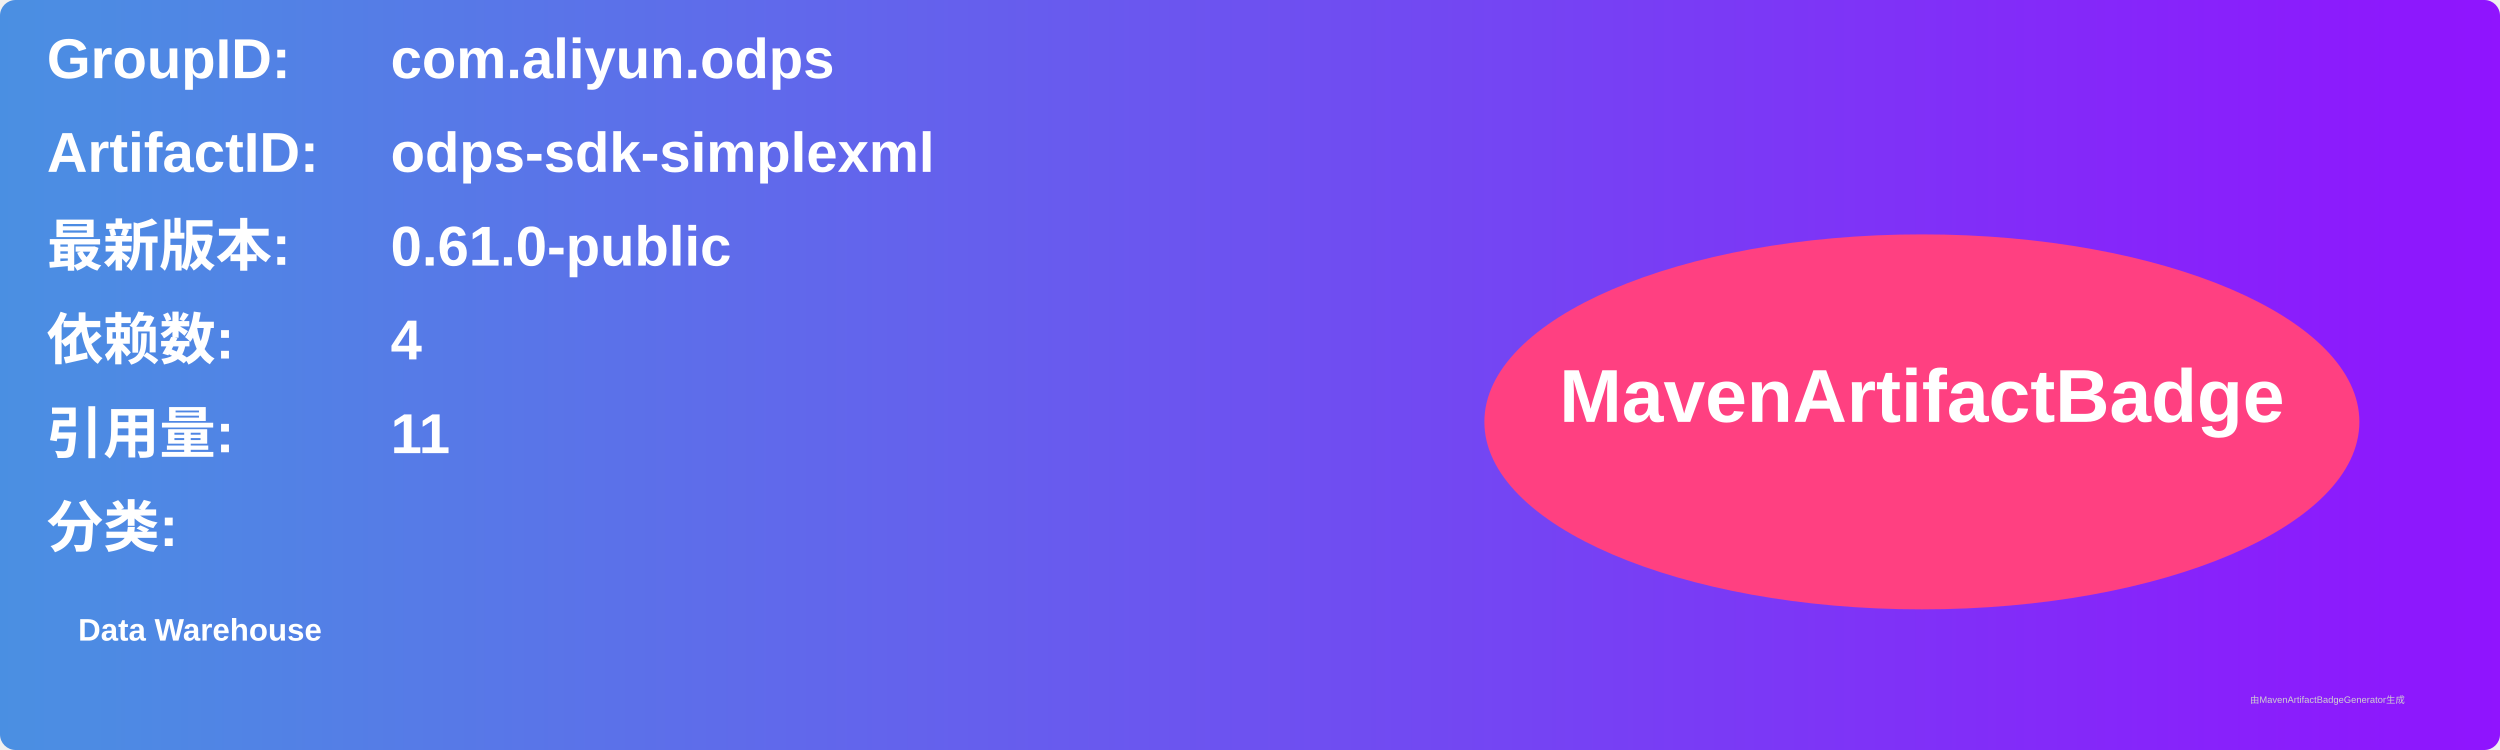
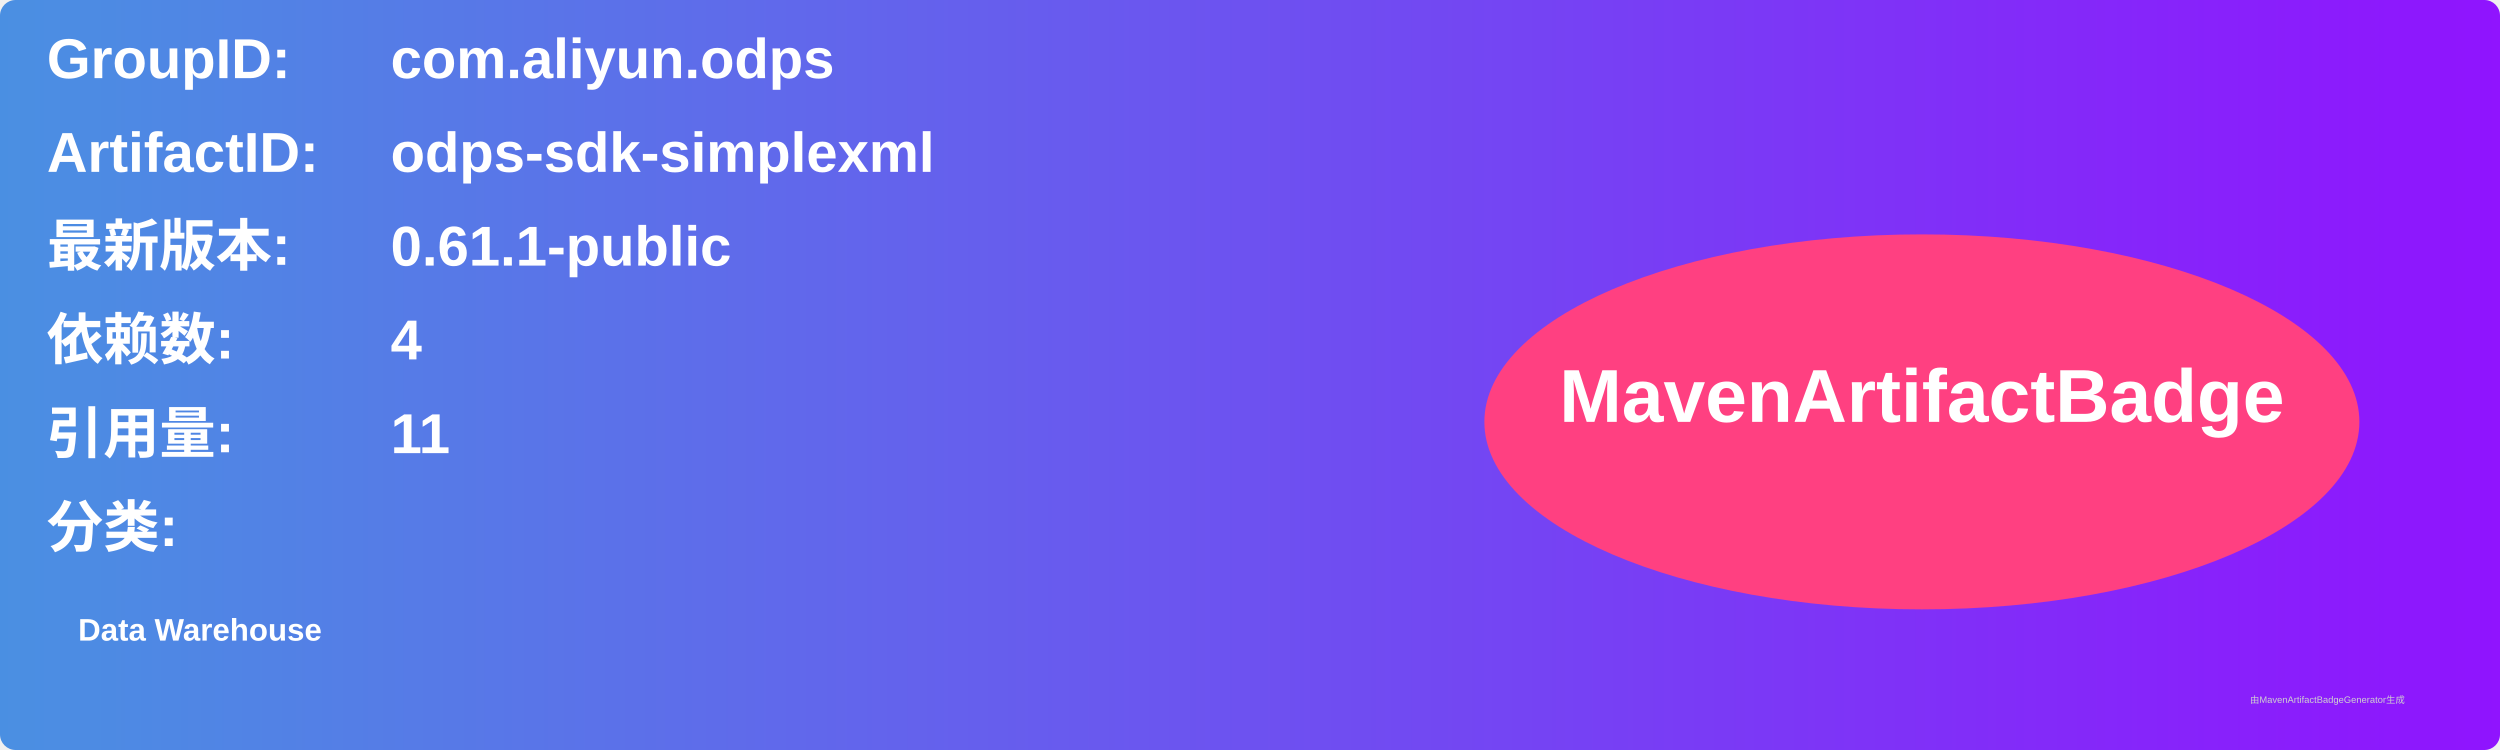
<svg xmlns="http://www.w3.org/2000/svg" width="800" height="240" viewBox="0 0 800 240">
  <linearGradient id="grad" x1="0%" y1="0%" x2="100%" y2="0%">
    <stop offset="0%" stop-color="#4a90e2" />
    <stop offset="100%" stop-color="#9013fe" />
  </linearGradient>
  <rect width="100%" height="100%" rx="5" ry="5" fill="url(#grad)" />
  <g transform="translate(15, 15)">
    <text x="0" y="10" font-family="Arial" font-size="18" fill="white" font-weight="bold" width="260">GroupID:</text>
    <text x="110" y="10" font-family="Arial" font-size="18" fill="white" font-weight="bold" width="460">com.aliyun.odps</text>
    <text x="0" y="40" font-family="Arial" font-size="18" fill="white" font-weight="bold" width="260">ArtifactID:</text>
    <text x="110" y="40" font-family="Arial" font-size="18" fill="white" font-weight="bold" width="460">odps-sdk-simplexml</text>
    <text x="0" y="70" font-family="Arial" font-size="18" fill="white" font-weight="bold">最新版本:</text>
    <text x="110" y="70" font-family="Arial" font-size="18" fill="white" font-weight="bold">
-       <tspan font-weight="bold">0.61.0-public</tspan>
+       <tspan font-weight="bold">0.61.1-public</tspan>
    </text>
    <text x="0" y="100" font-family="Arial" font-size="18" fill="white" font-weight="bold">依赖数: </text>
    <text x="110" y="100" font-family="Arial" font-size="18" fill="white">
      <tspan font-weight="bold">4</tspan>
    </text>
    <text x="0" y="130" font-family="Arial" font-size="18" fill="white" font-weight="bold">引用量: </text>
    <text x="110" y="130" font-family="Arial" font-size="18" fill="white">
      <tspan font-weight="bold">11</tspan>
    </text>
    <text x="0" y="160" font-family="Arial" font-size="18" fill="white" font-weight="bold">分类:</text>
    <text x="10" y="190" font-family="Arial" font-size="10" fill="white">
      <tspan font-weight="bold">Data Warehouse</tspan>
    </text>
    <ellipse cx="600" cy="120" rx="140" ry="60" fill="#ff4081" />
    <text x="600" y="120" text-anchor="middle" font-family="Arial" font-size="24" fill="white" font-weight="bold">MavenArtifactBadge</text>
  </g>
  <text x="720" y="225" font-family="Arial" font-size="3" fill="#d0d0d0">由MavenArtifactBadgeGenerator生成</text>
</svg>
